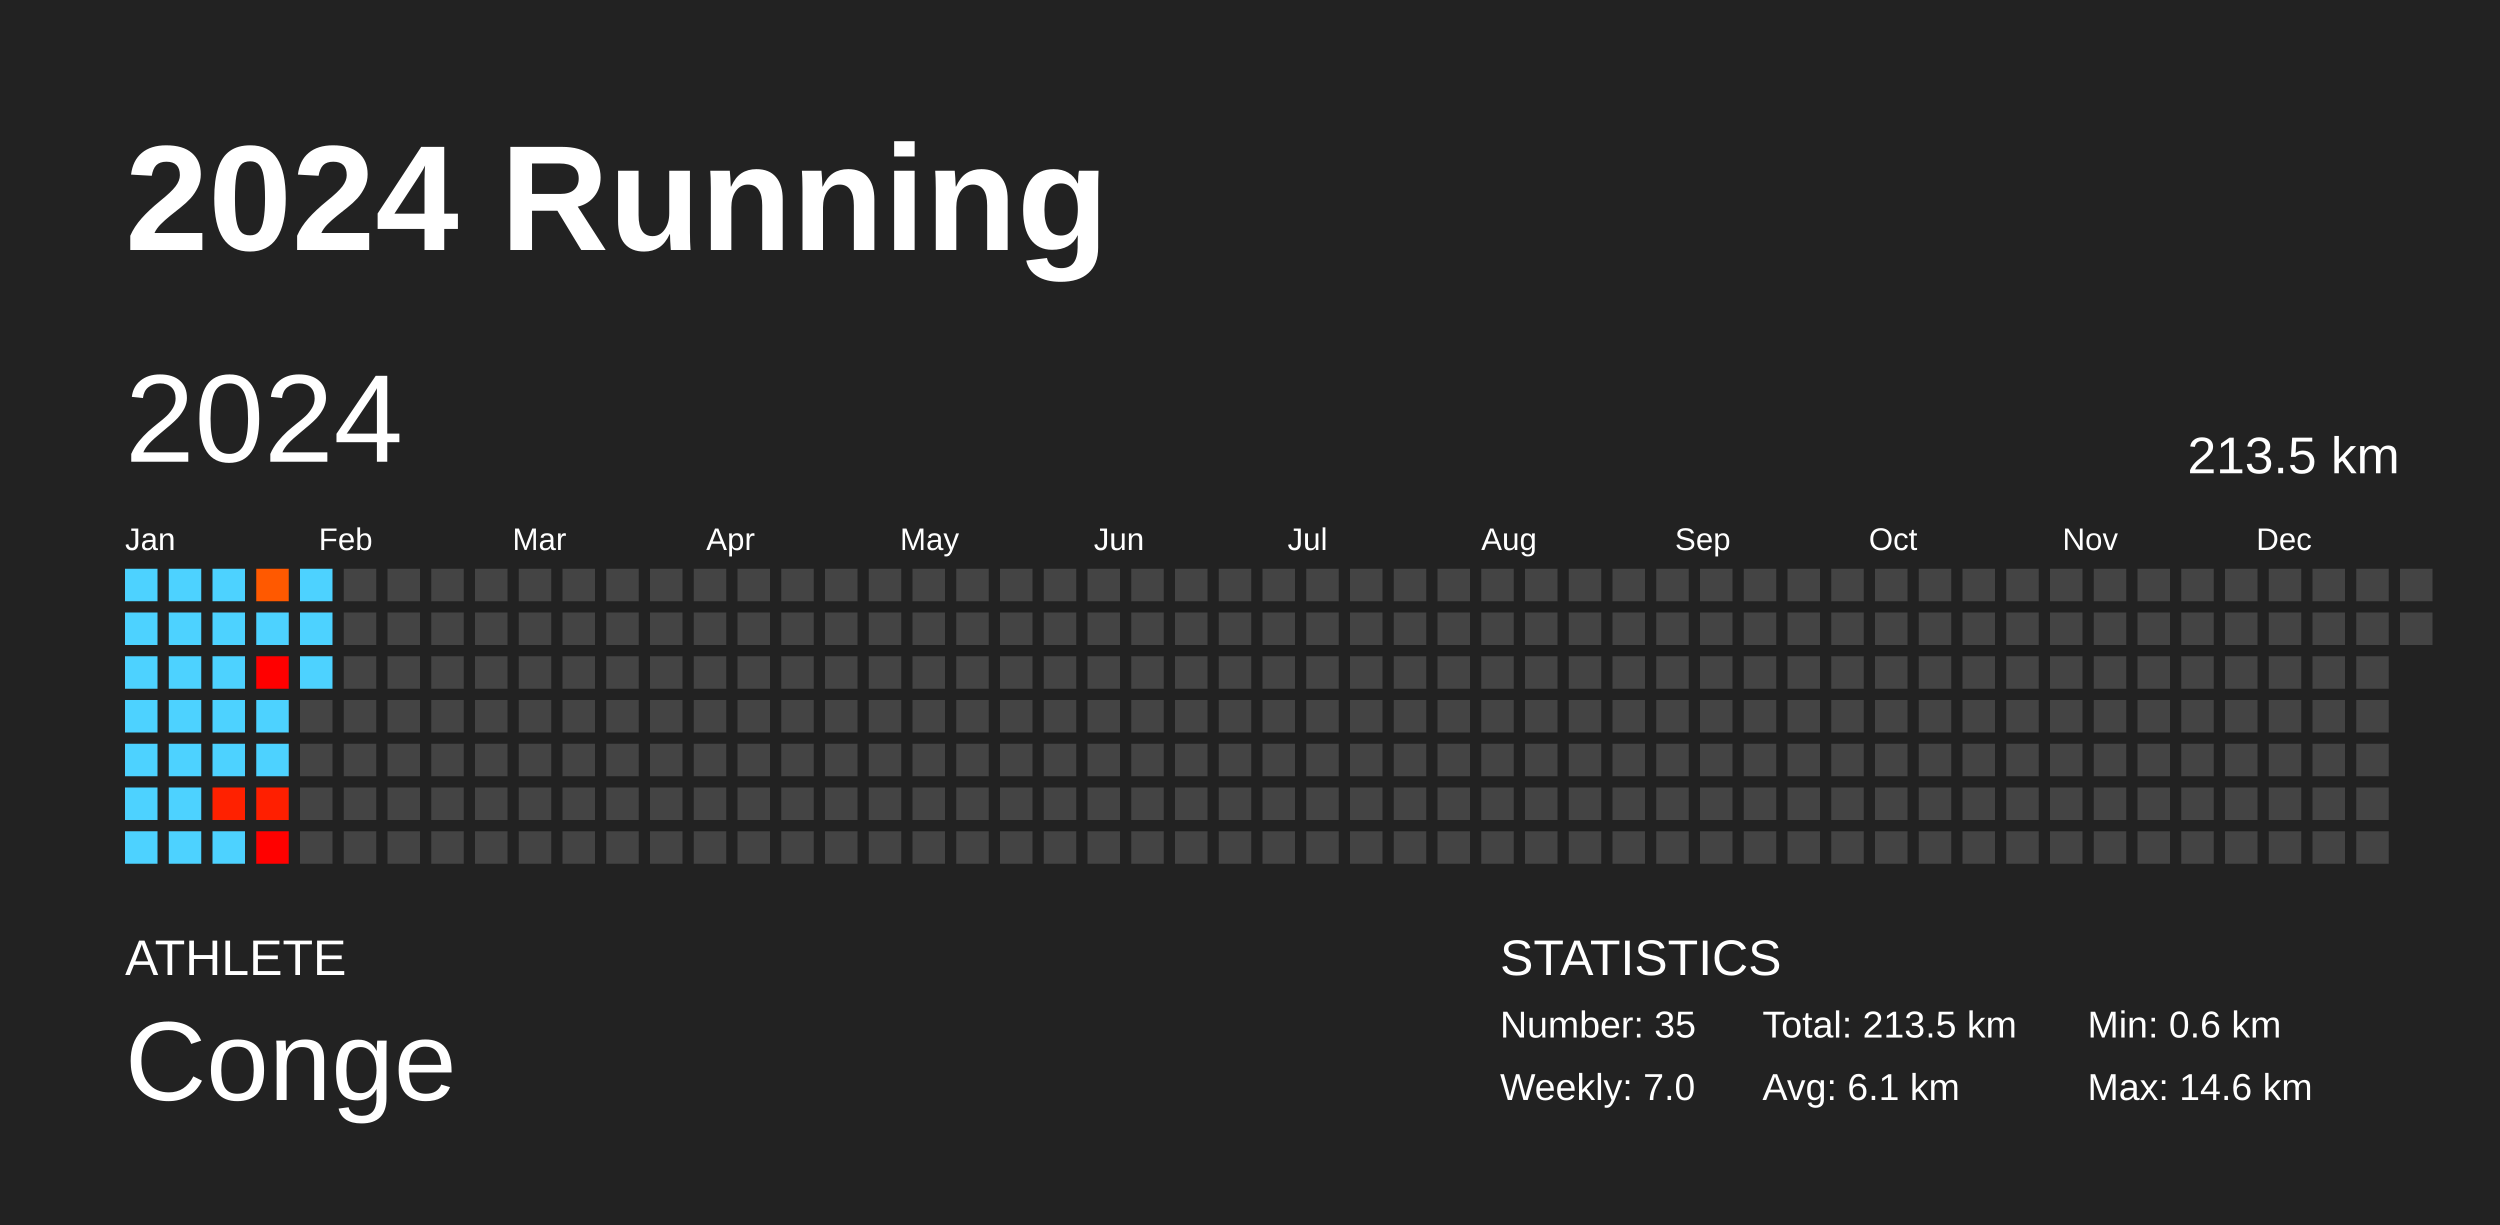
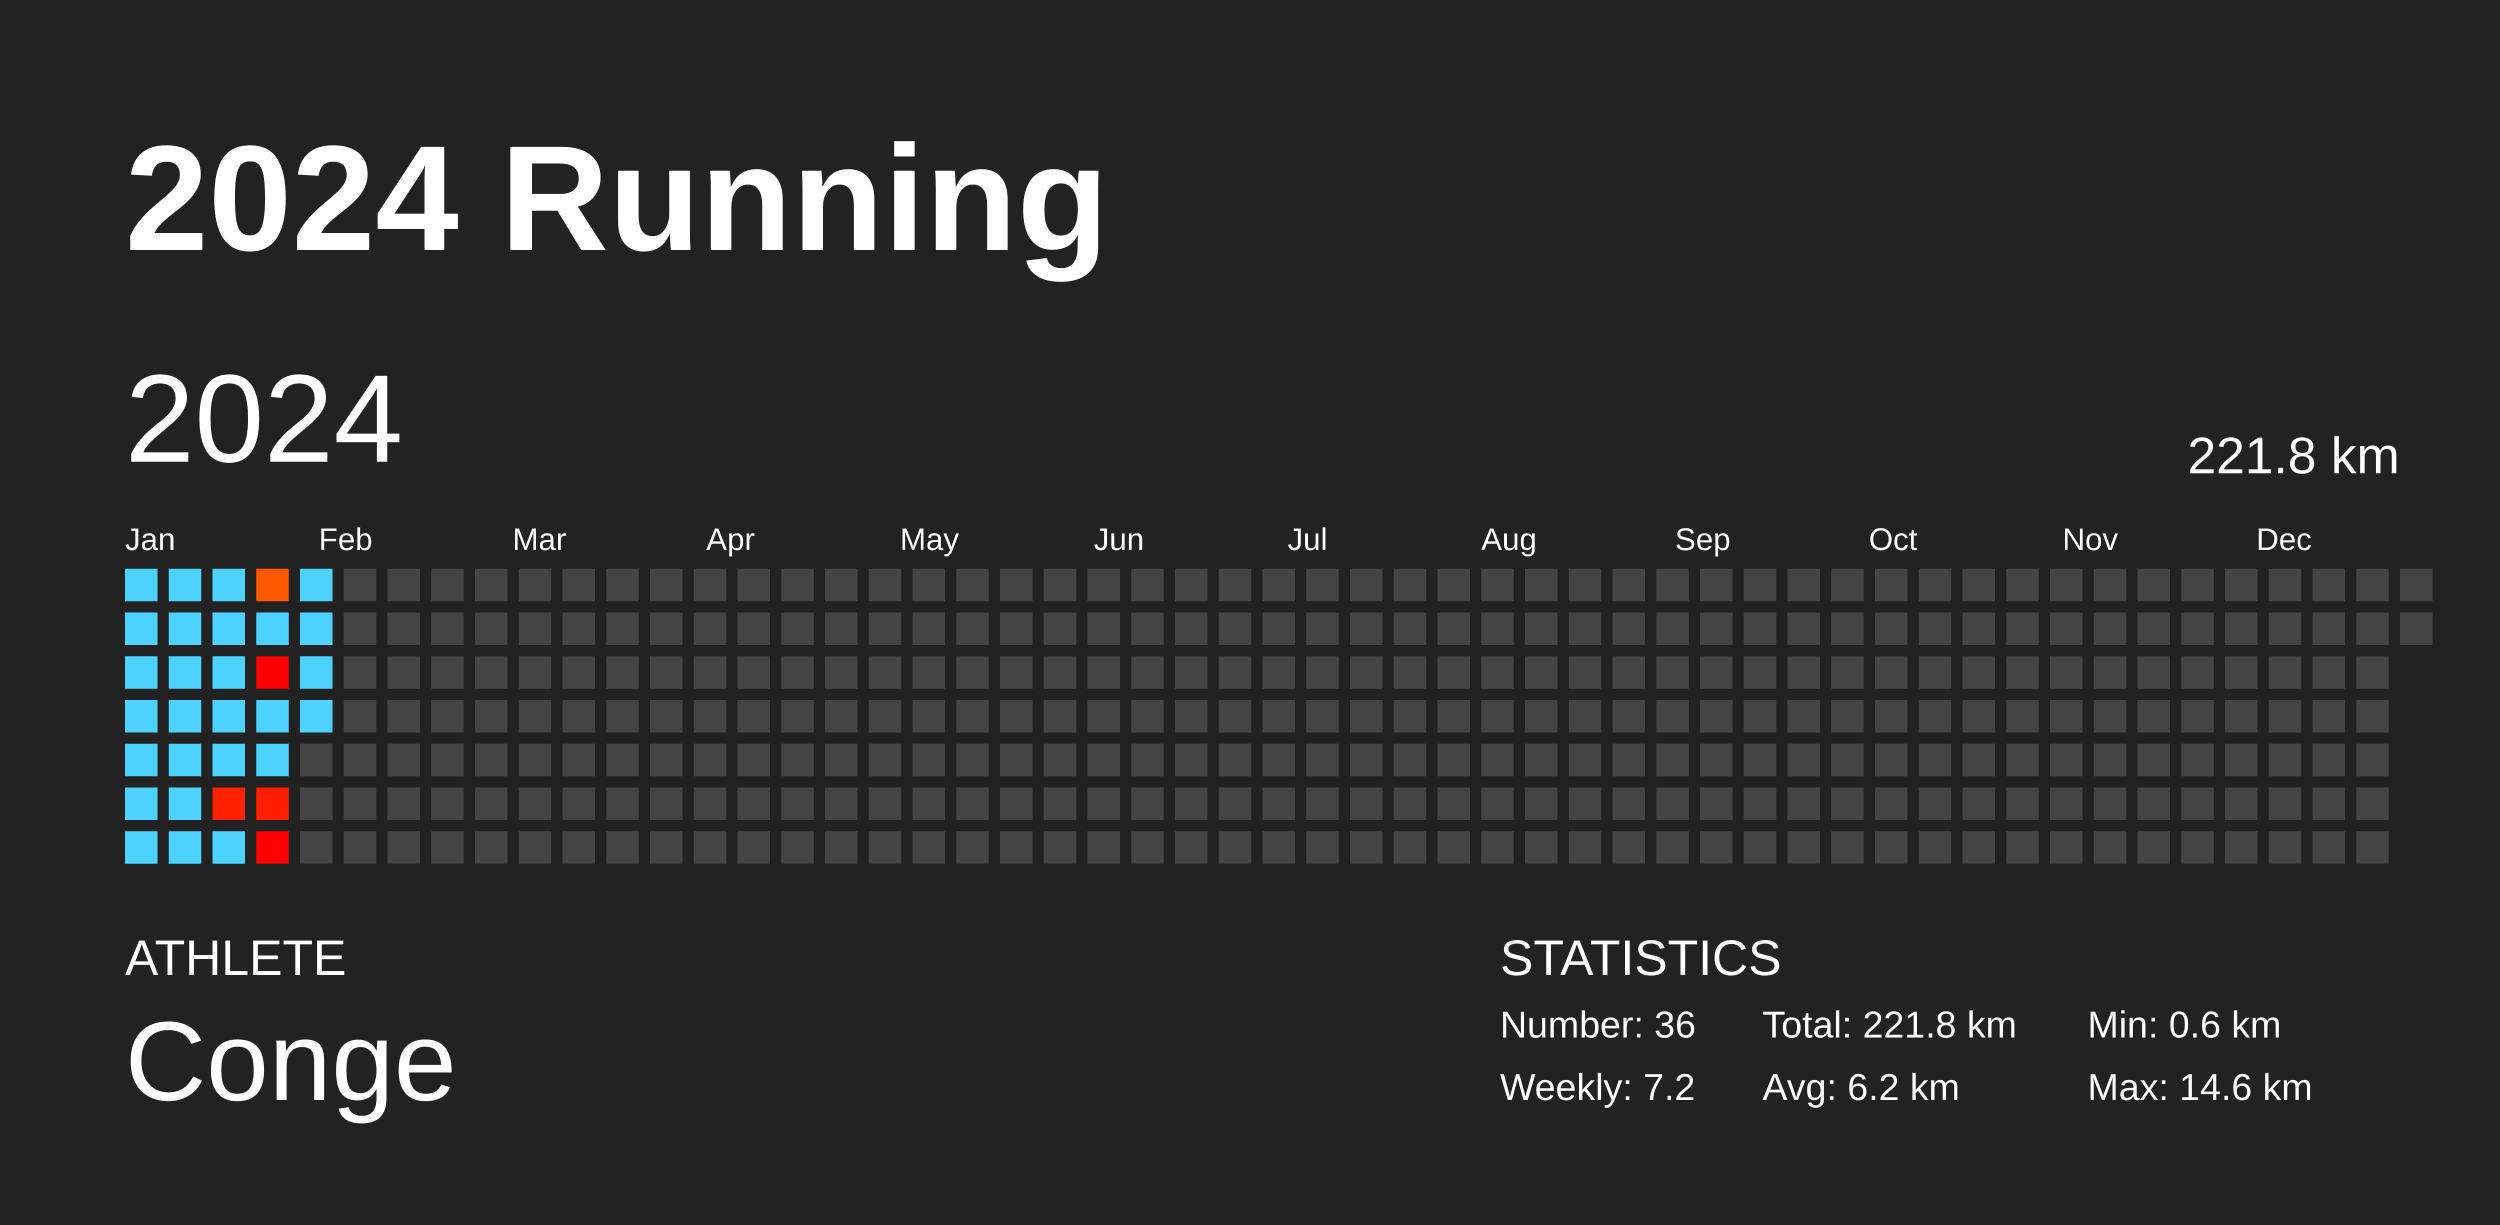
<svg xmlns="http://www.w3.org/2000/svg" baseProfile="full" height="98mm" version="1.1" viewBox="0,0,200,98" width="200mm">
  <defs />
  <rect fill="#222222" height="98" width="200" x="0" y="0" />
  <text fill="#FFFFFF" style="font-size:12px; font-family:Arial; font-weight:bold;" x="10" y="20">2024 Running</text>
  <text fill="#FFFFFF" style="font-size:4px; font-family:Arial" x="10" y="78">ATHLETE</text>
  <text fill="#FFFFFF" style="font-size:9px; font-family:Arial" x="10" y="88">Conge</text>
  <text fill="#FFFFFF" style="font-size:4px; font-family:Arial" x="120" y="78">STATISTICS</text>
-   <text fill="#FFFFFF" style="font-size:3px; font-family:Arial" x="120" y="83">Number: 35</text>
-   <text fill="#FFFFFF" style="font-size:3px; font-family:Arial" x="120" y="88">Weekly: 7.0</text>
-   <text fill="#FFFFFF" style="font-size:3px; font-family:Arial" x="141" y="83">Total: 213.5 km</text>
-   <text fill="#FFFFFF" style="font-size:3px; font-family:Arial" x="141" y="88">Avg: 6.1 km</text>
+   <text fill="#FFFFFF" style="font-size:3px; font-family:Arial" x="120" y="83">Number: 36</text>
+   <text fill="#FFFFFF" style="font-size:3px; font-family:Arial" x="120" y="88">Weekly: 7.2</text>
+   <text fill="#FFFFFF" style="font-size:3px; font-family:Arial" x="141" y="83">Total: 221.8 km</text>
+   <text fill="#FFFFFF" style="font-size:3px; font-family:Arial" x="141" y="88">Avg: 6.2 km</text>
  <text fill="#FFFFFF" style="font-size:3px; font-family:Arial" x="167" y="83">Min: 0.6 km</text>
  <text fill="#FFFFFF" style="font-size:3px; font-family:Arial" x="167" y="88">Max: 14.6 km</text>
  <text dominant-baseline="hanging" fill="#FFFFFF" style="font-size:10.0px; font-family:Arial;" x="10" y="30">2024</text>
-   <text dominant-baseline="hanging" fill="#FFFFFF" style="font-size:4.125px; font-family:Arial;" x="175" y="35">213.5 km</text>
+   <text dominant-baseline="hanging" fill="#FFFFFF" style="font-size:4.125px; font-family:Arial;" x="175" y="35">221.8 km</text>
  <text fill="#FFFFFF" style="font-size:2.5px; font-family:Arial" x="10.0" y="44">Jan</text>
  <text fill="#FFFFFF" style="font-size:2.5px; font-family:Arial" x="25.5" y="44">Feb</text>
  <text fill="#FFFFFF" style="font-size:2.5px; font-family:Arial" x="41.0" y="44">Mar</text>
  <text fill="#FFFFFF" style="font-size:2.5px; font-family:Arial" x="56.5" y="44">Apr</text>
  <text fill="#FFFFFF" style="font-size:2.5px; font-family:Arial" x="72.0" y="44">May</text>
  <text fill="#FFFFFF" style="font-size:2.5px; font-family:Arial" x="87.5" y="44">Jun</text>
  <text fill="#FFFFFF" style="font-size:2.5px; font-family:Arial" x="103.0" y="44">Jul</text>
  <text fill="#FFFFFF" style="font-size:2.5px; font-family:Arial" x="118.5" y="44">Aug</text>
  <text fill="#FFFFFF" style="font-size:2.5px; font-family:Arial" x="134.0" y="44">Sep</text>
  <text fill="#FFFFFF" style="font-size:2.5px; font-family:Arial" x="149.5" y="44">Oct</text>
  <text fill="#FFFFFF" style="font-size:2.5px; font-family:Arial" x="165.0" y="44">Nov</text>
  <text fill="#FFFFFF" style="font-size:2.5px; font-family:Arial" x="180.5" y="44">Dec</text>
  <rect fill="#4dd2ff" height="2.6" width="2.6" x="10.0" y="45.5" />
  <rect fill="#4dd2ff" height="2.6" width="2.6" x="10.0" y="49.0" />
  <rect fill="#4dd2ff" height="2.6" width="2.6" x="10.0" y="52.5" />
  <rect fill="#4dd2ff" height="2.6" width="2.6" x="10.0" y="56.0" />
  <rect fill="#4dd2ff" height="2.6" width="2.6" x="10.0" y="59.5" />
  <rect fill="#4dd2ff" height="2.6" width="2.6" x="10.0" y="63.0" />
  <rect fill="#4dd2ff" height="2.6" width="2.6" x="10.0" y="66.5" />
  <rect fill="#4dd2ff" height="2.6" width="2.6" x="13.5" y="45.5" />
  <rect fill="#4dd2ff" height="2.6" width="2.6" x="13.5" y="49.0" />
  <rect fill="#4dd2ff" height="2.6" width="2.6" x="13.5" y="52.5" />
  <rect fill="#4dd2ff" height="2.6" width="2.6" x="13.5" y="56.0" />
  <rect fill="#4dd2ff" height="2.6" width="2.6" x="13.5" y="59.5" />
  <rect fill="#4dd2ff" height="2.6" width="2.6" x="13.5" y="63.0" />
  <rect fill="#4dd2ff" height="2.6" width="2.6" x="13.5" y="66.5" />
  <rect fill="#4dd2ff" height="2.6" width="2.6" x="17.0" y="45.5" />
  <rect fill="#4dd2ff" height="2.6" width="2.6" x="17.0" y="49.0" />
  <rect fill="#4dd2ff" height="2.6" width="2.6" x="17.0" y="52.5" />
  <rect fill="#4dd2ff" height="2.6" width="2.6" x="17.0" y="56.0" />
  <rect fill="#4dd2ff" height="2.6" width="2.6" x="17.0" y="59.5" />
  <rect fill="#ff2100" height="2.6" width="2.6" x="17.0" y="63.0" />
  <rect fill="#4dd2ff" height="2.6" width="2.6" x="17.0" y="66.5" />
  <rect fill="#ff5900" height="2.6" width="2.6" x="20.5" y="45.5" />
  <rect fill="#4dd2ff" height="2.6" width="2.6" x="20.5" y="49.0" />
  <rect fill="#ff0000" height="2.6" width="2.6" x="20.5" y="52.5" />
  <rect fill="#4dd2ff" height="2.6" width="2.6" x="20.5" y="56.0" />
  <rect fill="#4dd2ff" height="2.6" width="2.6" x="20.5" y="59.5" />
  <rect fill="#ff1f00" height="2.6" width="2.6" x="20.5" y="63.0" />
  <rect fill="#ff0100" height="2.6" width="2.6" x="20.5" y="66.5" />
  <rect fill="#4dd2ff" height="2.6" width="2.6" x="24.0" y="45.5" />
  <rect fill="#4dd2ff" height="2.6" width="2.6" x="24.0" y="49.0" />
  <rect fill="#4dd2ff" height="2.6" width="2.6" x="24.0" y="52.5" />
-   <rect fill="#444444" height="2.6" width="2.6" x="24.0" y="56.0" />
+   <rect fill="#4dd2ff" height="2.6" width="2.6" x="24.0" y="56.0" />
  <rect fill="#444444" height="2.6" width="2.6" x="24.0" y="59.5" />
  <rect fill="#444444" height="2.6" width="2.6" x="24.0" y="63.0" />
  <rect fill="#444444" height="2.6" width="2.6" x="24.0" y="66.5" />
  <rect fill="#444444" height="2.6" width="2.6" x="27.5" y="45.5" />
  <rect fill="#444444" height="2.6" width="2.6" x="27.5" y="49.0" />
  <rect fill="#444444" height="2.6" width="2.6" x="27.5" y="52.5" />
  <rect fill="#444444" height="2.6" width="2.6" x="27.5" y="56.0" />
  <rect fill="#444444" height="2.6" width="2.6" x="27.5" y="59.5" />
  <rect fill="#444444" height="2.6" width="2.6" x="27.5" y="63.0" />
  <rect fill="#444444" height="2.6" width="2.6" x="27.5" y="66.5" />
  <rect fill="#444444" height="2.6" width="2.6" x="31.0" y="45.5" />
  <rect fill="#444444" height="2.6" width="2.6" x="31.0" y="49.0" />
  <rect fill="#444444" height="2.6" width="2.6" x="31.0" y="52.5" />
  <rect fill="#444444" height="2.6" width="2.6" x="31.0" y="56.0" />
  <rect fill="#444444" height="2.6" width="2.6" x="31.0" y="59.5" />
  <rect fill="#444444" height="2.6" width="2.6" x="31.0" y="63.0" />
  <rect fill="#444444" height="2.6" width="2.6" x="31.0" y="66.5" />
  <rect fill="#444444" height="2.6" width="2.6" x="34.5" y="45.5" />
  <rect fill="#444444" height="2.6" width="2.6" x="34.5" y="49.0" />
  <rect fill="#444444" height="2.6" width="2.6" x="34.5" y="52.5" />
  <rect fill="#444444" height="2.6" width="2.6" x="34.5" y="56.0" />
  <rect fill="#444444" height="2.6" width="2.6" x="34.5" y="59.5" />
  <rect fill="#444444" height="2.6" width="2.6" x="34.5" y="63.0" />
  <rect fill="#444444" height="2.6" width="2.6" x="34.5" y="66.5" />
  <rect fill="#444444" height="2.6" width="2.6" x="38.0" y="45.5" />
  <rect fill="#444444" height="2.6" width="2.6" x="38.0" y="49.0" />
  <rect fill="#444444" height="2.6" width="2.6" x="38.0" y="52.5" />
  <rect fill="#444444" height="2.6" width="2.6" x="38.0" y="56.0" />
  <rect fill="#444444" height="2.6" width="2.6" x="38.0" y="59.5" />
  <rect fill="#444444" height="2.6" width="2.6" x="38.0" y="63.0" />
  <rect fill="#444444" height="2.6" width="2.6" x="38.0" y="66.5" />
  <rect fill="#444444" height="2.6" width="2.6" x="41.5" y="45.5" />
  <rect fill="#444444" height="2.6" width="2.6" x="41.5" y="49.0" />
  <rect fill="#444444" height="2.6" width="2.6" x="41.5" y="52.5" />
  <rect fill="#444444" height="2.6" width="2.6" x="41.5" y="56.0" />
  <rect fill="#444444" height="2.6" width="2.6" x="41.5" y="59.5" />
  <rect fill="#444444" height="2.6" width="2.6" x="41.5" y="63.0" />
  <rect fill="#444444" height="2.6" width="2.6" x="41.5" y="66.5" />
  <rect fill="#444444" height="2.6" width="2.6" x="45.0" y="45.5" />
  <rect fill="#444444" height="2.6" width="2.6" x="45.0" y="49.0" />
  <rect fill="#444444" height="2.6" width="2.6" x="45.0" y="52.5" />
  <rect fill="#444444" height="2.6" width="2.6" x="45.0" y="56.0" />
  <rect fill="#444444" height="2.6" width="2.6" x="45.0" y="59.5" />
  <rect fill="#444444" height="2.6" width="2.6" x="45.0" y="63.0" />
  <rect fill="#444444" height="2.6" width="2.6" x="45.0" y="66.5" />
  <rect fill="#444444" height="2.6" width="2.6" x="48.5" y="45.5" />
  <rect fill="#444444" height="2.6" width="2.6" x="48.5" y="49.0" />
  <rect fill="#444444" height="2.6" width="2.6" x="48.5" y="52.5" />
  <rect fill="#444444" height="2.6" width="2.6" x="48.5" y="56.0" />
  <rect fill="#444444" height="2.6" width="2.6" x="48.5" y="59.5" />
  <rect fill="#444444" height="2.6" width="2.6" x="48.5" y="63.0" />
  <rect fill="#444444" height="2.6" width="2.6" x="48.5" y="66.5" />
  <rect fill="#444444" height="2.6" width="2.6" x="52.0" y="45.5" />
  <rect fill="#444444" height="2.6" width="2.6" x="52.0" y="49.0" />
  <rect fill="#444444" height="2.6" width="2.6" x="52.0" y="52.5" />
  <rect fill="#444444" height="2.6" width="2.6" x="52.0" y="56.0" />
  <rect fill="#444444" height="2.6" width="2.6" x="52.0" y="59.5" />
  <rect fill="#444444" height="2.6" width="2.6" x="52.0" y="63.0" />
  <rect fill="#444444" height="2.6" width="2.6" x="52.0" y="66.5" />
  <rect fill="#444444" height="2.6" width="2.6" x="55.5" y="45.5" />
  <rect fill="#444444" height="2.6" width="2.6" x="55.5" y="49.0" />
  <rect fill="#444444" height="2.6" width="2.6" x="55.5" y="52.5" />
  <rect fill="#444444" height="2.6" width="2.6" x="55.5" y="56.0" />
  <rect fill="#444444" height="2.6" width="2.6" x="55.5" y="59.5" />
  <rect fill="#444444" height="2.6" width="2.6" x="55.5" y="63.0" />
  <rect fill="#444444" height="2.6" width="2.6" x="55.5" y="66.5" />
  <rect fill="#444444" height="2.6" width="2.6" x="59.0" y="45.5" />
  <rect fill="#444444" height="2.6" width="2.6" x="59.0" y="49.0" />
  <rect fill="#444444" height="2.6" width="2.6" x="59.0" y="52.5" />
  <rect fill="#444444" height="2.6" width="2.6" x="59.0" y="56.0" />
  <rect fill="#444444" height="2.6" width="2.6" x="59.0" y="59.5" />
  <rect fill="#444444" height="2.6" width="2.6" x="59.0" y="63.0" />
  <rect fill="#444444" height="2.6" width="2.6" x="59.0" y="66.5" />
  <rect fill="#444444" height="2.6" width="2.6" x="62.5" y="45.5" />
  <rect fill="#444444" height="2.6" width="2.6" x="62.5" y="49.0" />
  <rect fill="#444444" height="2.6" width="2.6" x="62.5" y="52.5" />
  <rect fill="#444444" height="2.6" width="2.6" x="62.5" y="56.0" />
  <rect fill="#444444" height="2.6" width="2.6" x="62.5" y="59.5" />
  <rect fill="#444444" height="2.6" width="2.6" x="62.5" y="63.0" />
  <rect fill="#444444" height="2.6" width="2.6" x="62.5" y="66.5" />
  <rect fill="#444444" height="2.6" width="2.6" x="66.0" y="45.5" />
  <rect fill="#444444" height="2.6" width="2.6" x="66.0" y="49.0" />
  <rect fill="#444444" height="2.6" width="2.6" x="66.0" y="52.5" />
  <rect fill="#444444" height="2.6" width="2.6" x="66.0" y="56.0" />
  <rect fill="#444444" height="2.6" width="2.6" x="66.0" y="59.5" />
  <rect fill="#444444" height="2.6" width="2.6" x="66.0" y="63.0" />
  <rect fill="#444444" height="2.6" width="2.6" x="66.0" y="66.5" />
  <rect fill="#444444" height="2.6" width="2.6" x="69.5" y="45.5" />
  <rect fill="#444444" height="2.6" width="2.6" x="69.5" y="49.0" />
  <rect fill="#444444" height="2.6" width="2.6" x="69.5" y="52.5" />
  <rect fill="#444444" height="2.6" width="2.6" x="69.5" y="56.0" />
  <rect fill="#444444" height="2.6" width="2.6" x="69.5" y="59.5" />
  <rect fill="#444444" height="2.6" width="2.6" x="69.5" y="63.0" />
  <rect fill="#444444" height="2.6" width="2.6" x="69.5" y="66.5" />
  <rect fill="#444444" height="2.6" width="2.6" x="73.0" y="45.5" />
  <rect fill="#444444" height="2.6" width="2.6" x="73.0" y="49.0" />
  <rect fill="#444444" height="2.6" width="2.6" x="73.0" y="52.5" />
  <rect fill="#444444" height="2.6" width="2.6" x="73.0" y="56.0" />
  <rect fill="#444444" height="2.6" width="2.6" x="73.0" y="59.5" />
  <rect fill="#444444" height="2.6" width="2.6" x="73.0" y="63.0" />
  <rect fill="#444444" height="2.6" width="2.6" x="73.0" y="66.5" />
  <rect fill="#444444" height="2.6" width="2.6" x="76.5" y="45.5" />
  <rect fill="#444444" height="2.6" width="2.6" x="76.5" y="49.0" />
  <rect fill="#444444" height="2.6" width="2.6" x="76.5" y="52.5" />
  <rect fill="#444444" height="2.6" width="2.6" x="76.5" y="56.0" />
  <rect fill="#444444" height="2.6" width="2.6" x="76.5" y="59.5" />
  <rect fill="#444444" height="2.6" width="2.6" x="76.5" y="63.0" />
  <rect fill="#444444" height="2.6" width="2.6" x="76.5" y="66.5" />
  <rect fill="#444444" height="2.6" width="2.6" x="80.0" y="45.5" />
  <rect fill="#444444" height="2.6" width="2.6" x="80.0" y="49.0" />
  <rect fill="#444444" height="2.6" width="2.6" x="80.0" y="52.5" />
  <rect fill="#444444" height="2.6" width="2.6" x="80.0" y="56.0" />
  <rect fill="#444444" height="2.6" width="2.6" x="80.0" y="59.5" />
  <rect fill="#444444" height="2.6" width="2.6" x="80.0" y="63.0" />
  <rect fill="#444444" height="2.6" width="2.6" x="80.0" y="66.5" />
  <rect fill="#444444" height="2.6" width="2.6" x="83.5" y="45.5" />
  <rect fill="#444444" height="2.6" width="2.6" x="83.5" y="49.0" />
  <rect fill="#444444" height="2.6" width="2.6" x="83.5" y="52.5" />
  <rect fill="#444444" height="2.6" width="2.6" x="83.5" y="56.0" />
  <rect fill="#444444" height="2.6" width="2.6" x="83.5" y="59.5" />
  <rect fill="#444444" height="2.6" width="2.6" x="83.5" y="63.0" />
  <rect fill="#444444" height="2.6" width="2.6" x="83.5" y="66.5" />
  <rect fill="#444444" height="2.6" width="2.6" x="87.0" y="45.5" />
  <rect fill="#444444" height="2.6" width="2.6" x="87.0" y="49.0" />
  <rect fill="#444444" height="2.6" width="2.6" x="87.0" y="52.5" />
  <rect fill="#444444" height="2.6" width="2.6" x="87.0" y="56.0" />
  <rect fill="#444444" height="2.6" width="2.6" x="87.0" y="59.5" />
  <rect fill="#444444" height="2.6" width="2.6" x="87.0" y="63.0" />
  <rect fill="#444444" height="2.6" width="2.6" x="87.0" y="66.5" />
  <rect fill="#444444" height="2.6" width="2.6" x="90.5" y="45.5" />
  <rect fill="#444444" height="2.6" width="2.6" x="90.5" y="49.0" />
  <rect fill="#444444" height="2.6" width="2.6" x="90.5" y="52.5" />
  <rect fill="#444444" height="2.6" width="2.6" x="90.5" y="56.0" />
  <rect fill="#444444" height="2.6" width="2.6" x="90.5" y="59.5" />
  <rect fill="#444444" height="2.6" width="2.6" x="90.5" y="63.0" />
  <rect fill="#444444" height="2.6" width="2.6" x="90.5" y="66.5" />
  <rect fill="#444444" height="2.6" width="2.6" x="94.0" y="45.5" />
  <rect fill="#444444" height="2.6" width="2.6" x="94.0" y="49.0" />
  <rect fill="#444444" height="2.6" width="2.6" x="94.0" y="52.5" />
  <rect fill="#444444" height="2.6" width="2.6" x="94.0" y="56.0" />
  <rect fill="#444444" height="2.6" width="2.6" x="94.0" y="59.5" />
  <rect fill="#444444" height="2.6" width="2.6" x="94.0" y="63.0" />
  <rect fill="#444444" height="2.6" width="2.6" x="94.0" y="66.5" />
  <rect fill="#444444" height="2.6" width="2.6" x="97.5" y="45.5" />
  <rect fill="#444444" height="2.6" width="2.6" x="97.5" y="49.0" />
  <rect fill="#444444" height="2.6" width="2.6" x="97.5" y="52.5" />
  <rect fill="#444444" height="2.6" width="2.6" x="97.5" y="56.0" />
  <rect fill="#444444" height="2.6" width="2.6" x="97.5" y="59.5" />
  <rect fill="#444444" height="2.6" width="2.6" x="97.5" y="63.0" />
  <rect fill="#444444" height="2.6" width="2.6" x="97.5" y="66.5" />
  <rect fill="#444444" height="2.6" width="2.6" x="101.0" y="45.5" />
  <rect fill="#444444" height="2.6" width="2.6" x="101.0" y="49.0" />
  <rect fill="#444444" height="2.6" width="2.6" x="101.0" y="52.5" />
  <rect fill="#444444" height="2.6" width="2.6" x="101.0" y="56.0" />
  <rect fill="#444444" height="2.6" width="2.6" x="101.0" y="59.5" />
  <rect fill="#444444" height="2.6" width="2.6" x="101.0" y="63.0" />
  <rect fill="#444444" height="2.6" width="2.6" x="101.0" y="66.5" />
  <rect fill="#444444" height="2.6" width="2.6" x="104.5" y="45.5" />
  <rect fill="#444444" height="2.6" width="2.6" x="104.5" y="49.0" />
  <rect fill="#444444" height="2.6" width="2.6" x="104.5" y="52.5" />
  <rect fill="#444444" height="2.6" width="2.6" x="104.5" y="56.0" />
  <rect fill="#444444" height="2.6" width="2.6" x="104.5" y="59.5" />
  <rect fill="#444444" height="2.6" width="2.6" x="104.5" y="63.0" />
  <rect fill="#444444" height="2.6" width="2.6" x="104.5" y="66.5" />
  <rect fill="#444444" height="2.6" width="2.6" x="108.0" y="45.5" />
  <rect fill="#444444" height="2.6" width="2.6" x="108.0" y="49.0" />
  <rect fill="#444444" height="2.6" width="2.6" x="108.0" y="52.5" />
  <rect fill="#444444" height="2.6" width="2.6" x="108.0" y="56.0" />
  <rect fill="#444444" height="2.6" width="2.6" x="108.0" y="59.5" />
  <rect fill="#444444" height="2.6" width="2.6" x="108.0" y="63.0" />
  <rect fill="#444444" height="2.6" width="2.6" x="108.0" y="66.5" />
  <rect fill="#444444" height="2.6" width="2.6" x="111.5" y="45.5" />
  <rect fill="#444444" height="2.6" width="2.6" x="111.5" y="49.0" />
  <rect fill="#444444" height="2.6" width="2.6" x="111.5" y="52.5" />
  <rect fill="#444444" height="2.6" width="2.6" x="111.5" y="56.0" />
  <rect fill="#444444" height="2.6" width="2.6" x="111.5" y="59.5" />
  <rect fill="#444444" height="2.6" width="2.6" x="111.5" y="63.0" />
  <rect fill="#444444" height="2.6" width="2.6" x="111.5" y="66.5" />
  <rect fill="#444444" height="2.6" width="2.6" x="115.0" y="45.5" />
  <rect fill="#444444" height="2.6" width="2.6" x="115.0" y="49.0" />
  <rect fill="#444444" height="2.6" width="2.6" x="115.0" y="52.5" />
  <rect fill="#444444" height="2.6" width="2.6" x="115.0" y="56.0" />
  <rect fill="#444444" height="2.6" width="2.6" x="115.0" y="59.5" />
  <rect fill="#444444" height="2.6" width="2.6" x="115.0" y="63.0" />
  <rect fill="#444444" height="2.6" width="2.6" x="115.0" y="66.5" />
  <rect fill="#444444" height="2.6" width="2.6" x="118.5" y="45.5" />
  <rect fill="#444444" height="2.6" width="2.6" x="118.5" y="49.0" />
  <rect fill="#444444" height="2.6" width="2.6" x="118.5" y="52.5" />
  <rect fill="#444444" height="2.6" width="2.6" x="118.5" y="56.0" />
  <rect fill="#444444" height="2.6" width="2.6" x="118.5" y="59.5" />
  <rect fill="#444444" height="2.6" width="2.6" x="118.5" y="63.0" />
  <rect fill="#444444" height="2.6" width="2.6" x="118.5" y="66.5" />
  <rect fill="#444444" height="2.6" width="2.6" x="122.0" y="45.5" />
  <rect fill="#444444" height="2.6" width="2.6" x="122.0" y="49.0" />
  <rect fill="#444444" height="2.6" width="2.6" x="122.0" y="52.5" />
  <rect fill="#444444" height="2.6" width="2.6" x="122.0" y="56.0" />
  <rect fill="#444444" height="2.6" width="2.6" x="122.0" y="59.5" />
  <rect fill="#444444" height="2.6" width="2.6" x="122.0" y="63.0" />
  <rect fill="#444444" height="2.6" width="2.6" x="122.0" y="66.5" />
  <rect fill="#444444" height="2.6" width="2.6" x="125.5" y="45.5" />
  <rect fill="#444444" height="2.6" width="2.6" x="125.5" y="49.0" />
  <rect fill="#444444" height="2.6" width="2.6" x="125.5" y="52.5" />
  <rect fill="#444444" height="2.6" width="2.6" x="125.5" y="56.0" />
  <rect fill="#444444" height="2.6" width="2.6" x="125.5" y="59.5" />
  <rect fill="#444444" height="2.6" width="2.6" x="125.5" y="63.0" />
  <rect fill="#444444" height="2.6" width="2.6" x="125.5" y="66.5" />
  <rect fill="#444444" height="2.6" width="2.6" x="129.0" y="45.5" />
  <rect fill="#444444" height="2.6" width="2.6" x="129.0" y="49.0" />
  <rect fill="#444444" height="2.6" width="2.6" x="129.0" y="52.5" />
  <rect fill="#444444" height="2.6" width="2.6" x="129.0" y="56.0" />
  <rect fill="#444444" height="2.6" width="2.6" x="129.0" y="59.5" />
  <rect fill="#444444" height="2.6" width="2.6" x="129.0" y="63.0" />
  <rect fill="#444444" height="2.6" width="2.6" x="129.0" y="66.5" />
  <rect fill="#444444" height="2.6" width="2.6" x="132.5" y="45.5" />
  <rect fill="#444444" height="2.6" width="2.6" x="132.5" y="49.0" />
  <rect fill="#444444" height="2.6" width="2.6" x="132.5" y="52.5" />
  <rect fill="#444444" height="2.6" width="2.6" x="132.5" y="56.0" />
  <rect fill="#444444" height="2.6" width="2.6" x="132.5" y="59.5" />
  <rect fill="#444444" height="2.6" width="2.6" x="132.5" y="63.0" />
  <rect fill="#444444" height="2.6" width="2.6" x="132.5" y="66.5" />
  <rect fill="#444444" height="2.6" width="2.6" x="136.0" y="45.5" />
  <rect fill="#444444" height="2.6" width="2.6" x="136.0" y="49.0" />
  <rect fill="#444444" height="2.6" width="2.6" x="136.0" y="52.5" />
  <rect fill="#444444" height="2.6" width="2.6" x="136.0" y="56.0" />
  <rect fill="#444444" height="2.6" width="2.6" x="136.0" y="59.5" />
  <rect fill="#444444" height="2.6" width="2.6" x="136.0" y="63.0" />
  <rect fill="#444444" height="2.6" width="2.6" x="136.0" y="66.5" />
  <rect fill="#444444" height="2.6" width="2.6" x="139.5" y="45.5" />
  <rect fill="#444444" height="2.6" width="2.6" x="139.5" y="49.0" />
  <rect fill="#444444" height="2.6" width="2.6" x="139.5" y="52.5" />
  <rect fill="#444444" height="2.6" width="2.6" x="139.5" y="56.0" />
  <rect fill="#444444" height="2.6" width="2.6" x="139.5" y="59.5" />
  <rect fill="#444444" height="2.6" width="2.6" x="139.5" y="63.0" />
  <rect fill="#444444" height="2.6" width="2.6" x="139.5" y="66.5" />
  <rect fill="#444444" height="2.6" width="2.6" x="143.0" y="45.5" />
  <rect fill="#444444" height="2.6" width="2.6" x="143.0" y="49.0" />
  <rect fill="#444444" height="2.6" width="2.6" x="143.0" y="52.5" />
  <rect fill="#444444" height="2.6" width="2.6" x="143.0" y="56.0" />
  <rect fill="#444444" height="2.6" width="2.6" x="143.0" y="59.5" />
  <rect fill="#444444" height="2.6" width="2.6" x="143.0" y="63.0" />
  <rect fill="#444444" height="2.6" width="2.6" x="143.0" y="66.5" />
  <rect fill="#444444" height="2.6" width="2.6" x="146.5" y="45.5" />
  <rect fill="#444444" height="2.6" width="2.6" x="146.5" y="49.0" />
  <rect fill="#444444" height="2.6" width="2.6" x="146.5" y="52.5" />
  <rect fill="#444444" height="2.6" width="2.6" x="146.5" y="56.0" />
  <rect fill="#444444" height="2.6" width="2.6" x="146.5" y="59.5" />
  <rect fill="#444444" height="2.6" width="2.6" x="146.5" y="63.0" />
  <rect fill="#444444" height="2.6" width="2.6" x="146.5" y="66.5" />
  <rect fill="#444444" height="2.6" width="2.6" x="150.0" y="45.5" />
  <rect fill="#444444" height="2.6" width="2.6" x="150.0" y="49.0" />
  <rect fill="#444444" height="2.6" width="2.6" x="150.0" y="52.5" />
  <rect fill="#444444" height="2.6" width="2.6" x="150.0" y="56.0" />
  <rect fill="#444444" height="2.6" width="2.6" x="150.0" y="59.5" />
  <rect fill="#444444" height="2.6" width="2.6" x="150.0" y="63.0" />
  <rect fill="#444444" height="2.6" width="2.6" x="150.0" y="66.5" />
  <rect fill="#444444" height="2.6" width="2.6" x="153.5" y="45.5" />
  <rect fill="#444444" height="2.6" width="2.6" x="153.5" y="49.0" />
  <rect fill="#444444" height="2.6" width="2.6" x="153.5" y="52.5" />
  <rect fill="#444444" height="2.6" width="2.6" x="153.5" y="56.0" />
  <rect fill="#444444" height="2.6" width="2.6" x="153.5" y="59.5" />
  <rect fill="#444444" height="2.6" width="2.6" x="153.5" y="63.0" />
  <rect fill="#444444" height="2.6" width="2.6" x="153.5" y="66.5" />
  <rect fill="#444444" height="2.6" width="2.6" x="157.0" y="45.5" />
  <rect fill="#444444" height="2.6" width="2.6" x="157.0" y="49.0" />
  <rect fill="#444444" height="2.6" width="2.6" x="157.0" y="52.5" />
  <rect fill="#444444" height="2.6" width="2.6" x="157.0" y="56.0" />
  <rect fill="#444444" height="2.6" width="2.6" x="157.0" y="59.5" />
  <rect fill="#444444" height="2.6" width="2.6" x="157.0" y="63.0" />
  <rect fill="#444444" height="2.6" width="2.6" x="157.0" y="66.5" />
  <rect fill="#444444" height="2.6" width="2.6" x="160.5" y="45.5" />
  <rect fill="#444444" height="2.6" width="2.6" x="160.5" y="49.0" />
  <rect fill="#444444" height="2.6" width="2.6" x="160.5" y="52.5" />
  <rect fill="#444444" height="2.6" width="2.6" x="160.5" y="56.0" />
  <rect fill="#444444" height="2.6" width="2.6" x="160.5" y="59.5" />
  <rect fill="#444444" height="2.6" width="2.6" x="160.5" y="63.0" />
  <rect fill="#444444" height="2.6" width="2.6" x="160.5" y="66.5" />
  <rect fill="#444444" height="2.6" width="2.6" x="164.0" y="45.5" />
  <rect fill="#444444" height="2.6" width="2.6" x="164.0" y="49.0" />
  <rect fill="#444444" height="2.6" width="2.6" x="164.0" y="52.5" />
  <rect fill="#444444" height="2.6" width="2.6" x="164.0" y="56.0" />
  <rect fill="#444444" height="2.6" width="2.6" x="164.0" y="59.5" />
  <rect fill="#444444" height="2.6" width="2.6" x="164.0" y="63.0" />
  <rect fill="#444444" height="2.6" width="2.6" x="164.0" y="66.5" />
  <rect fill="#444444" height="2.6" width="2.6" x="167.5" y="45.5" />
  <rect fill="#444444" height="2.6" width="2.6" x="167.5" y="49.0" />
  <rect fill="#444444" height="2.6" width="2.6" x="167.5" y="52.5" />
  <rect fill="#444444" height="2.6" width="2.6" x="167.5" y="56.0" />
  <rect fill="#444444" height="2.6" width="2.6" x="167.5" y="59.5" />
  <rect fill="#444444" height="2.6" width="2.6" x="167.5" y="63.0" />
  <rect fill="#444444" height="2.6" width="2.6" x="167.5" y="66.5" />
  <rect fill="#444444" height="2.6" width="2.6" x="171.0" y="45.5" />
  <rect fill="#444444" height="2.6" width="2.6" x="171.0" y="49.0" />
  <rect fill="#444444" height="2.6" width="2.6" x="171.0" y="52.5" />
  <rect fill="#444444" height="2.6" width="2.6" x="171.0" y="56.0" />
  <rect fill="#444444" height="2.6" width="2.6" x="171.0" y="59.5" />
  <rect fill="#444444" height="2.6" width="2.6" x="171.0" y="63.0" />
  <rect fill="#444444" height="2.6" width="2.6" x="171.0" y="66.5" />
  <rect fill="#444444" height="2.6" width="2.6" x="174.5" y="45.5" />
  <rect fill="#444444" height="2.6" width="2.6" x="174.5" y="49.0" />
  <rect fill="#444444" height="2.6" width="2.6" x="174.5" y="52.5" />
  <rect fill="#444444" height="2.6" width="2.6" x="174.5" y="56.0" />
  <rect fill="#444444" height="2.6" width="2.6" x="174.5" y="59.5" />
  <rect fill="#444444" height="2.6" width="2.6" x="174.5" y="63.0" />
  <rect fill="#444444" height="2.6" width="2.6" x="174.5" y="66.5" />
  <rect fill="#444444" height="2.6" width="2.6" x="178.0" y="45.5" />
  <rect fill="#444444" height="2.6" width="2.6" x="178.0" y="49.0" />
  <rect fill="#444444" height="2.6" width="2.6" x="178.0" y="52.5" />
  <rect fill="#444444" height="2.6" width="2.6" x="178.0" y="56.0" />
  <rect fill="#444444" height="2.6" width="2.6" x="178.0" y="59.5" />
  <rect fill="#444444" height="2.6" width="2.6" x="178.0" y="63.0" />
  <rect fill="#444444" height="2.6" width="2.6" x="178.0" y="66.5" />
  <rect fill="#444444" height="2.6" width="2.6" x="181.5" y="45.5" />
  <rect fill="#444444" height="2.6" width="2.6" x="181.5" y="49.0" />
  <rect fill="#444444" height="2.6" width="2.6" x="181.5" y="52.5" />
  <rect fill="#444444" height="2.6" width="2.6" x="181.5" y="56.0" />
  <rect fill="#444444" height="2.6" width="2.6" x="181.5" y="59.5" />
  <rect fill="#444444" height="2.6" width="2.6" x="181.5" y="63.0" />
  <rect fill="#444444" height="2.6" width="2.6" x="181.5" y="66.5" />
  <rect fill="#444444" height="2.6" width="2.6" x="185.0" y="45.5" />
  <rect fill="#444444" height="2.6" width="2.6" x="185.0" y="49.0" />
  <rect fill="#444444" height="2.6" width="2.6" x="185.0" y="52.5" />
  <rect fill="#444444" height="2.6" width="2.6" x="185.0" y="56.0" />
  <rect fill="#444444" height="2.6" width="2.6" x="185.0" y="59.5" />
  <rect fill="#444444" height="2.6" width="2.6" x="185.0" y="63.0" />
  <rect fill="#444444" height="2.6" width="2.6" x="185.0" y="66.5" />
  <rect fill="#444444" height="2.6" width="2.6" x="188.5" y="45.5" />
  <rect fill="#444444" height="2.6" width="2.6" x="188.5" y="49.0" />
  <rect fill="#444444" height="2.6" width="2.6" x="188.5" y="52.5" />
  <rect fill="#444444" height="2.6" width="2.6" x="188.5" y="56.0" />
  <rect fill="#444444" height="2.6" width="2.6" x="188.5" y="59.5" />
  <rect fill="#444444" height="2.6" width="2.6" x="188.5" y="63.0" />
  <rect fill="#444444" height="2.6" width="2.6" x="188.5" y="66.5" />
  <rect fill="#444444" height="2.6" width="2.6" x="192.0" y="45.5" />
  <rect fill="#444444" height="2.6" width="2.6" x="192.0" y="49.0" />
</svg>
